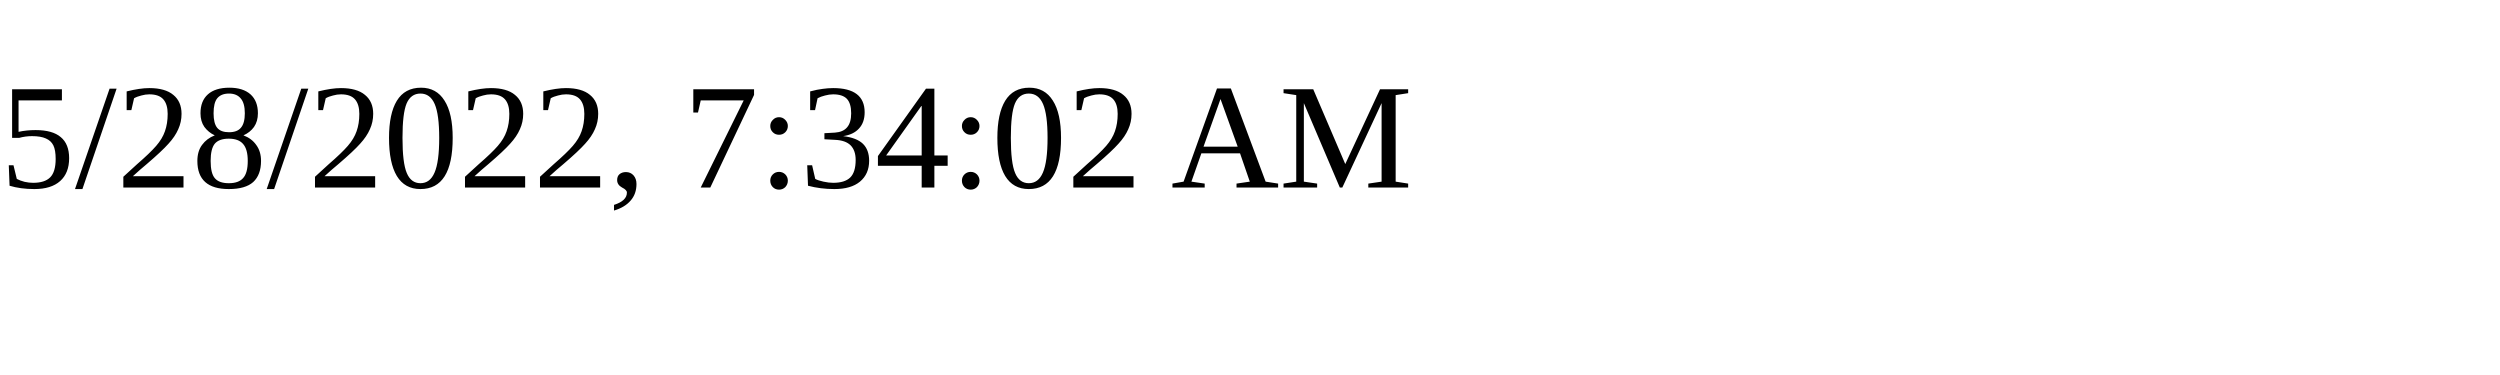
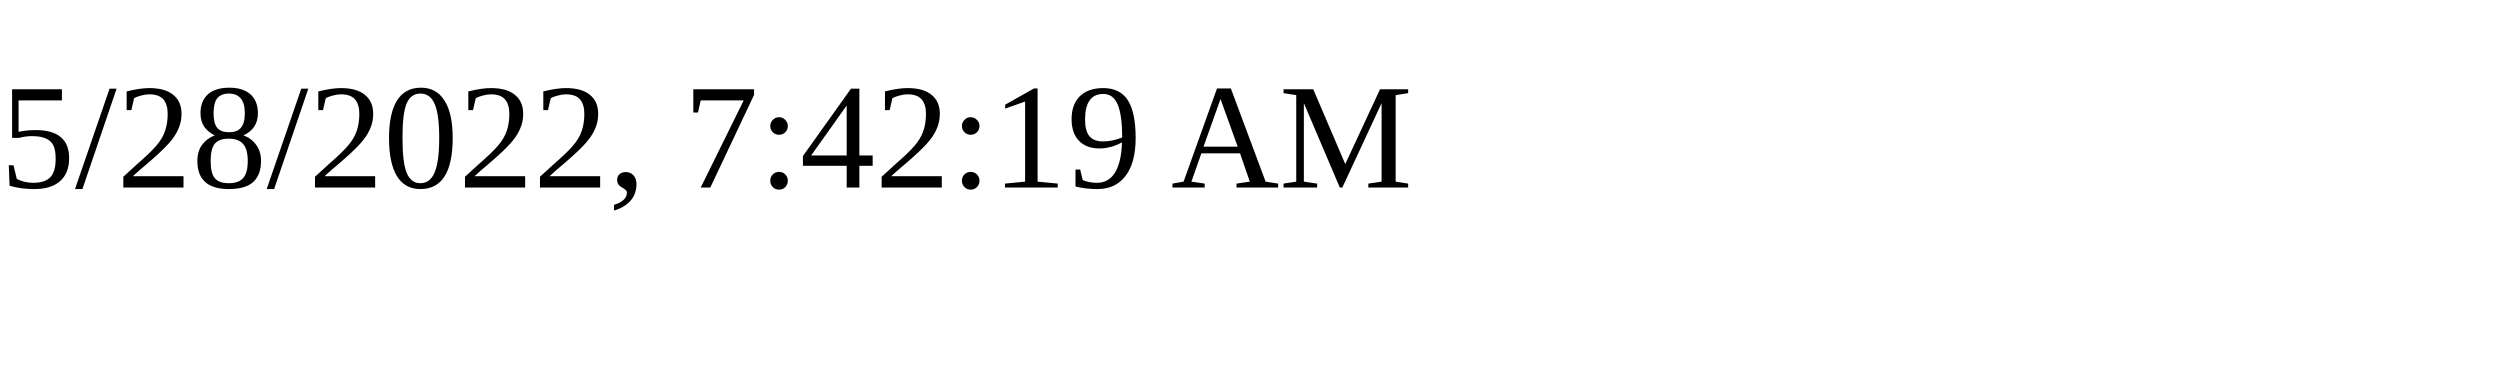
<svg xmlns="http://www.w3.org/2000/svg" height="30" width="200">
-   <text x="0" y="15">5/28/2022, 7:34:02 AM</text>
+   <text x="0" y="15">5/28/2022, 7:42:19 AM</text>
</svg>
